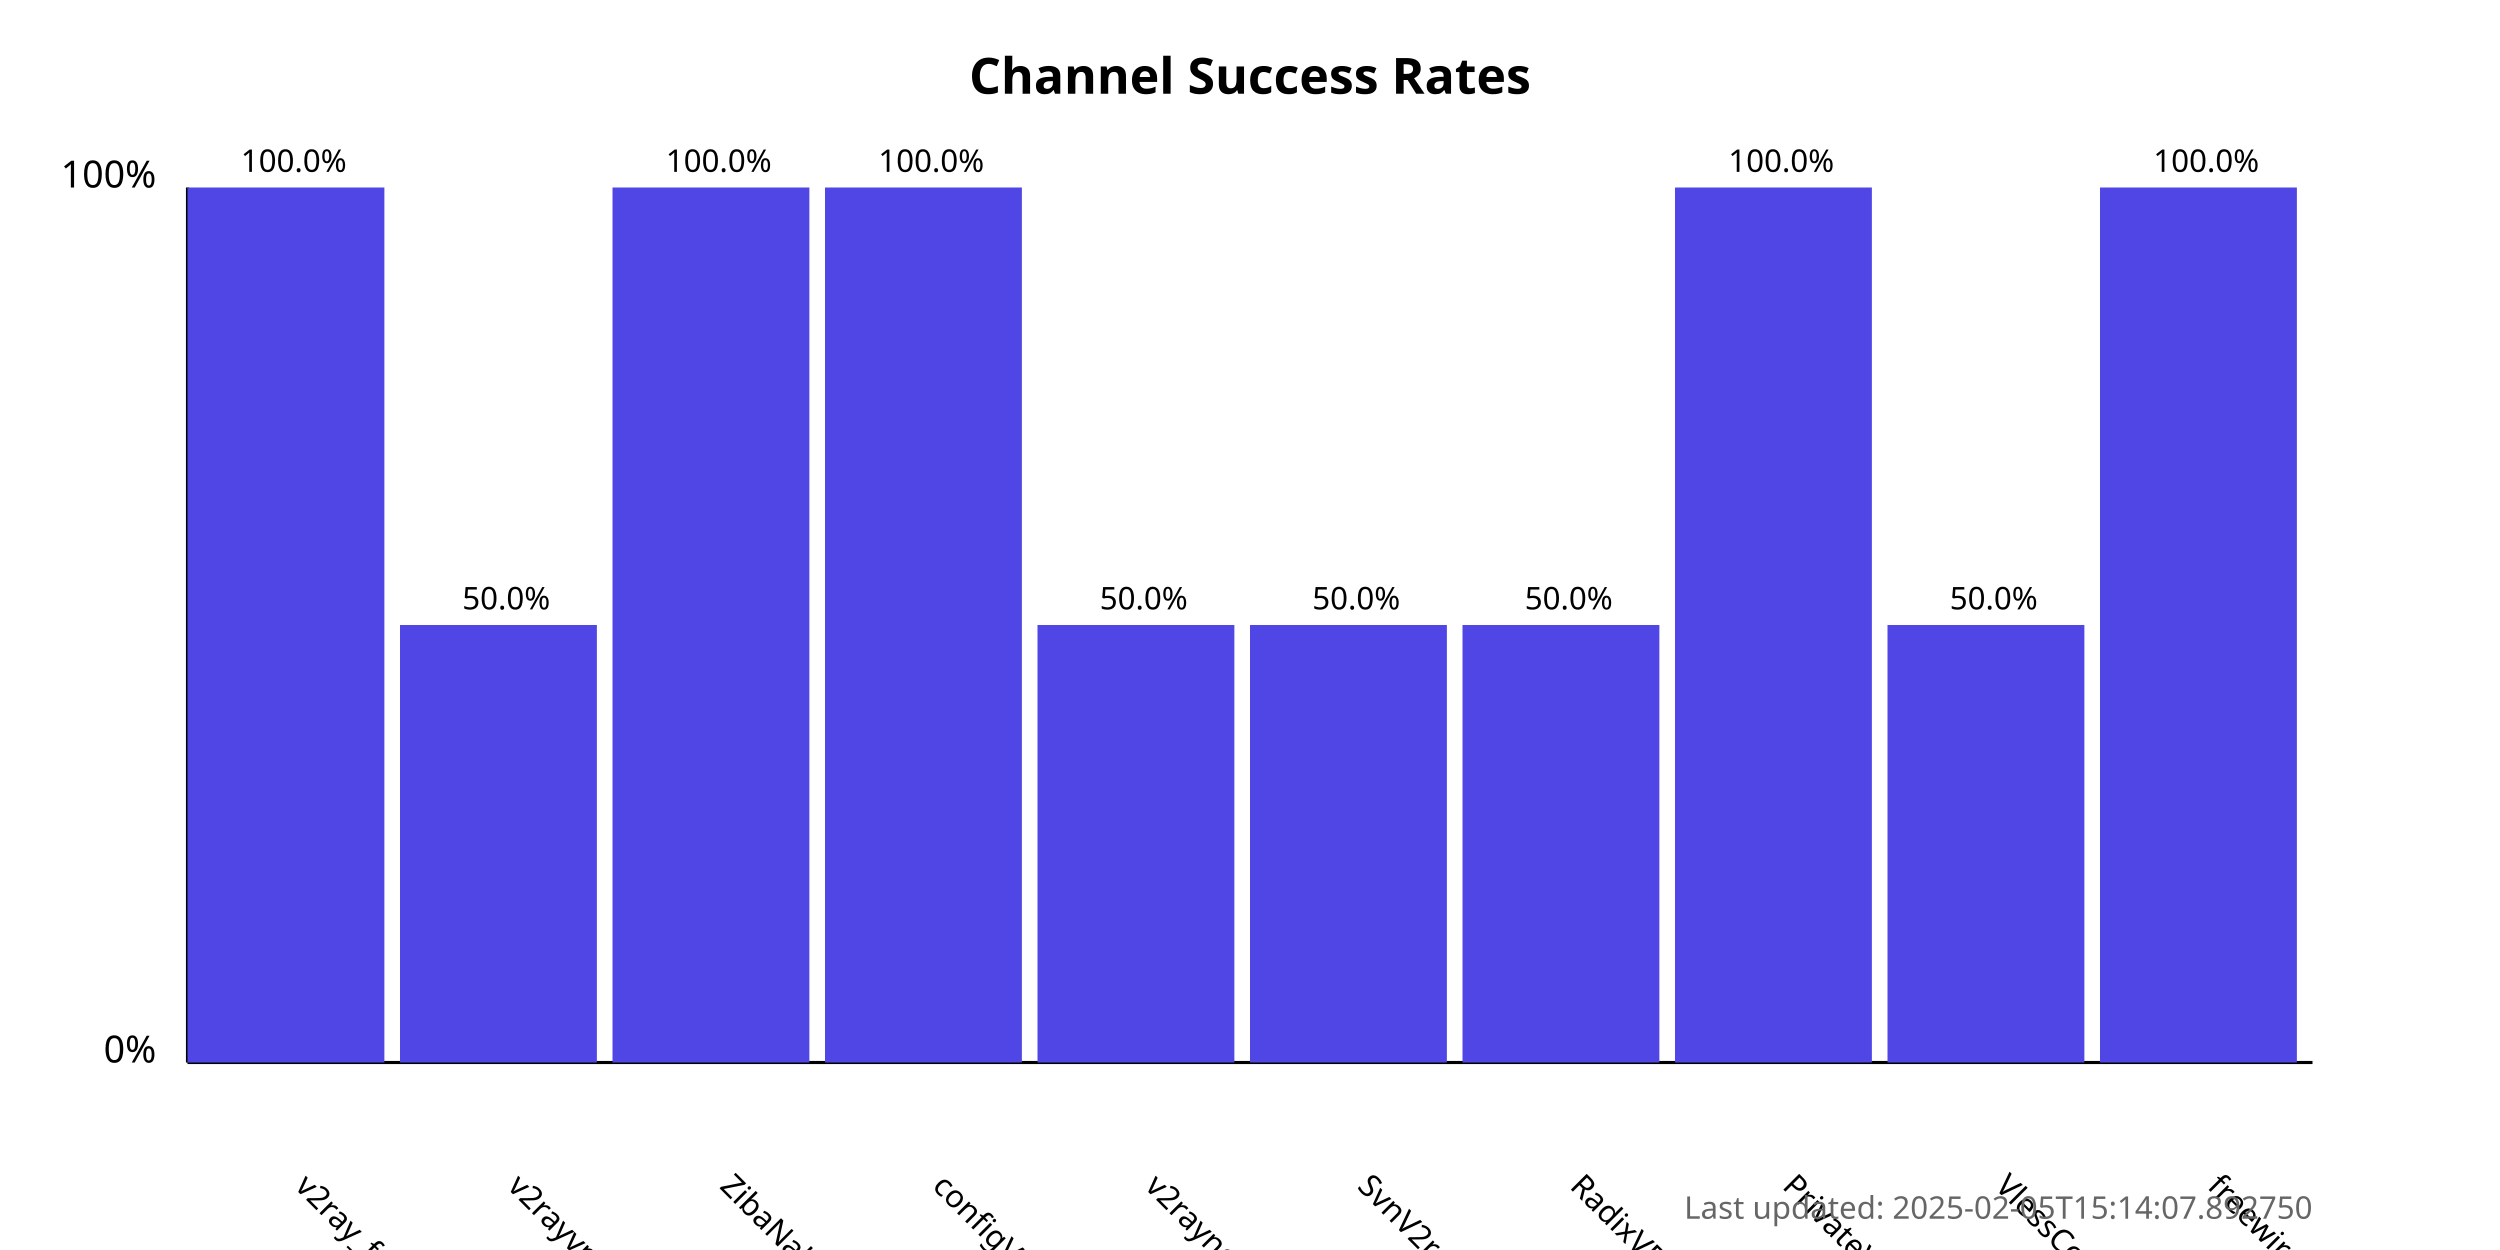
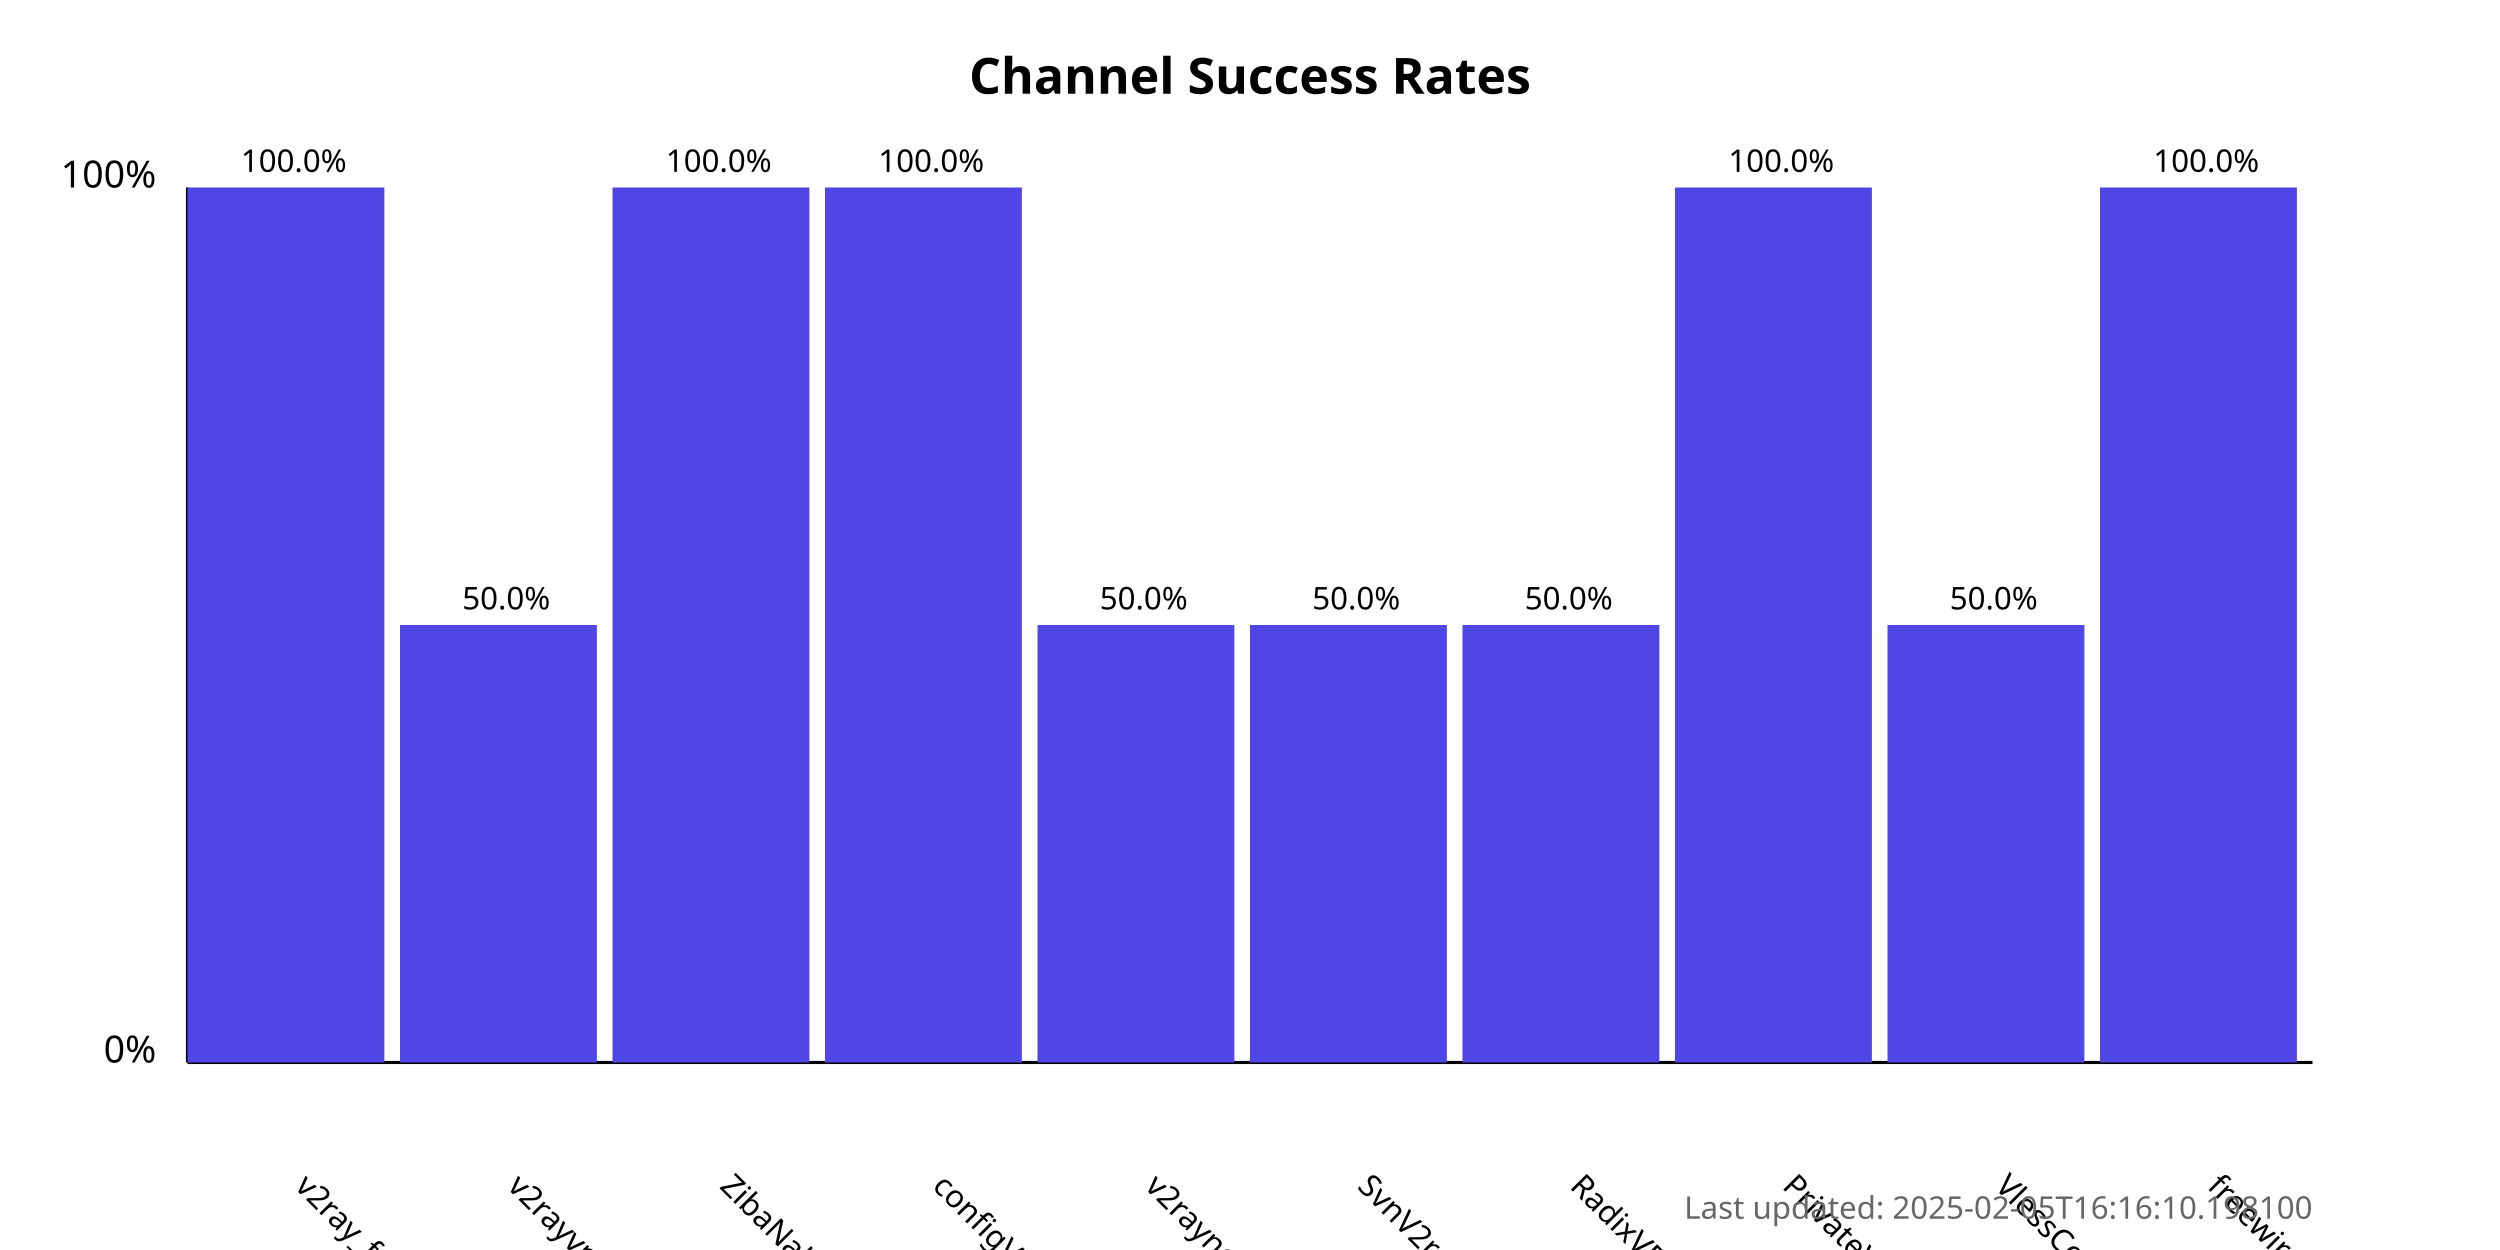
<svg xmlns="http://www.w3.org/2000/svg" width="800" height="400">
  <style>
            .chart-title { font: bold 16px sans-serif; }
            .axis-label { font: 12px sans-serif; }
            .tick-label { font: 10px sans-serif; }
            .bar { fill: #4f46e5; }
            .bar:hover { fill: #6366f1; }
            .timestamp { font: 10px sans-serif; fill: #666; }
        </style>
  <text x="400.0" y="30" text-anchor="middle" class="chart-title">
            Channel Success Rates
        </text>
  <line x1="60" y1="340" x2="60" y2="60" stroke="black" stroke-width="1" />
  <line x1="60" y1="340" x2="740" y2="340" stroke="black" stroke-width="1" />
  <text x="50" y="340" text-anchor="end" class="axis-label">0%</text>
  <text x="50" y="60" text-anchor="end" class="axis-label">100%</text>
  <g>
    <rect x="60" y="60.0" width="63.0" height="280.0" class="bar" />
    <text x="94.0" y="380" transform="rotate(45, 94.0, 380)" text-anchor="start" class="tick-label">
                v2ray_free_conf
            </text>
    <text x="94.0" y="55.0" text-anchor="middle" class="tick-label">
                100.0%
            </text>
  </g>
  <g>
    <rect x="128.0" y="200.0" width="63.0" height="140.0" class="bar" />
    <text x="162.0" y="380" transform="rotate(45, 162.0, 380)" text-anchor="start" class="tick-label">
                v2rayvpno
            </text>
    <text x="162.0" y="195.0" text-anchor="middle" class="tick-label">
                50.0%
            </text>
  </g>
  <g>
    <rect x="196.0" y="60.0" width="63.0" height="280.0" class="bar" />
    <text x="230.0" y="380" transform="rotate(45, 230.0, 380)" text-anchor="start" class="tick-label">
                ZibaNabz
            </text>
    <text x="230.0" y="55.0" text-anchor="middle" class="tick-label">
                100.0%
            </text>
  </g>
  <g>
    <rect x="264.0" y="60.0" width="63.0" height="280.0" class="bar" />
    <text x="298.0" y="380" transform="rotate(45, 298.0, 380)" text-anchor="start" class="tick-label">
                configV2rayForFree
            </text>
    <text x="298.0" y="55.0" text-anchor="middle" class="tick-label">
                100.0%
            </text>
  </g>
  <g>
    <rect x="332.0" y="200.0" width="63.0" height="140.0" class="bar" />
    <text x="366.0" y="380" transform="rotate(45, 366.0, 380)" text-anchor="start" class="tick-label">
                v2rayngvpn
            </text>
    <text x="366.0" y="195.0" text-anchor="middle" class="tick-label">
                50.0%
            </text>
  </g>
  <g>
    <rect x="400.0" y="200.0" width="63.0" height="140.0" class="bar" />
    <text x="434.0" y="380" transform="rotate(45, 434.0, 380)" text-anchor="start" class="tick-label">
                SvnV2ray
            </text>
    <text x="434.0" y="195.0" text-anchor="middle" class="tick-label">
                50.0%
            </text>
  </g>
  <g>
    <rect x="468.0" y="200.0" width="63.0" height="140.0" class="bar" />
    <text x="502.0" y="380" transform="rotate(45, 502.0, 380)" text-anchor="start" class="tick-label">
                RadixVPN
            </text>
    <text x="502.0" y="195.0" text-anchor="middle" class="tick-label">
                50.0%
            </text>
  </g>
  <g>
    <rect x="536.0" y="60.0" width="63.0" height="280.0" class="bar" />
    <text x="570.0" y="380" transform="rotate(45, 570.0, 380)" text-anchor="start" class="tick-label">
                PrivateVPNs
            </text>
    <text x="570.0" y="55.0" text-anchor="middle" class="tick-label">
                100.0%
            </text>
  </g>
  <g>
    <rect x="604.0" y="200.0" width="63.0" height="140.0" class="bar" />
    <text x="638.0" y="380" transform="rotate(45, 638.0, 380)" text-anchor="start" class="tick-label">
                VlessConfig
            </text>
    <text x="638.0" y="195.0" text-anchor="middle" class="tick-label">
                50.0%
            </text>
  </g>
  <g>
    <rect x="672.0" y="60.0" width="63.0" height="280.0" class="bar" />
    <text x="706.0" y="380" transform="rotate(45, 706.0, 380)" text-anchor="start" class="tick-label">
                freewireguard
            </text>
    <text x="706.0" y="55.0" text-anchor="middle" class="tick-label">
                100.0%
            </text>
  </g>
  <text x="740" y="390" text-anchor="end" class="timestamp">
-             Last updated: 2025-02-05T15:14:07.892750
+             Last updated: 2025-02-05T16:16:10.198100
        </text>
</svg>
